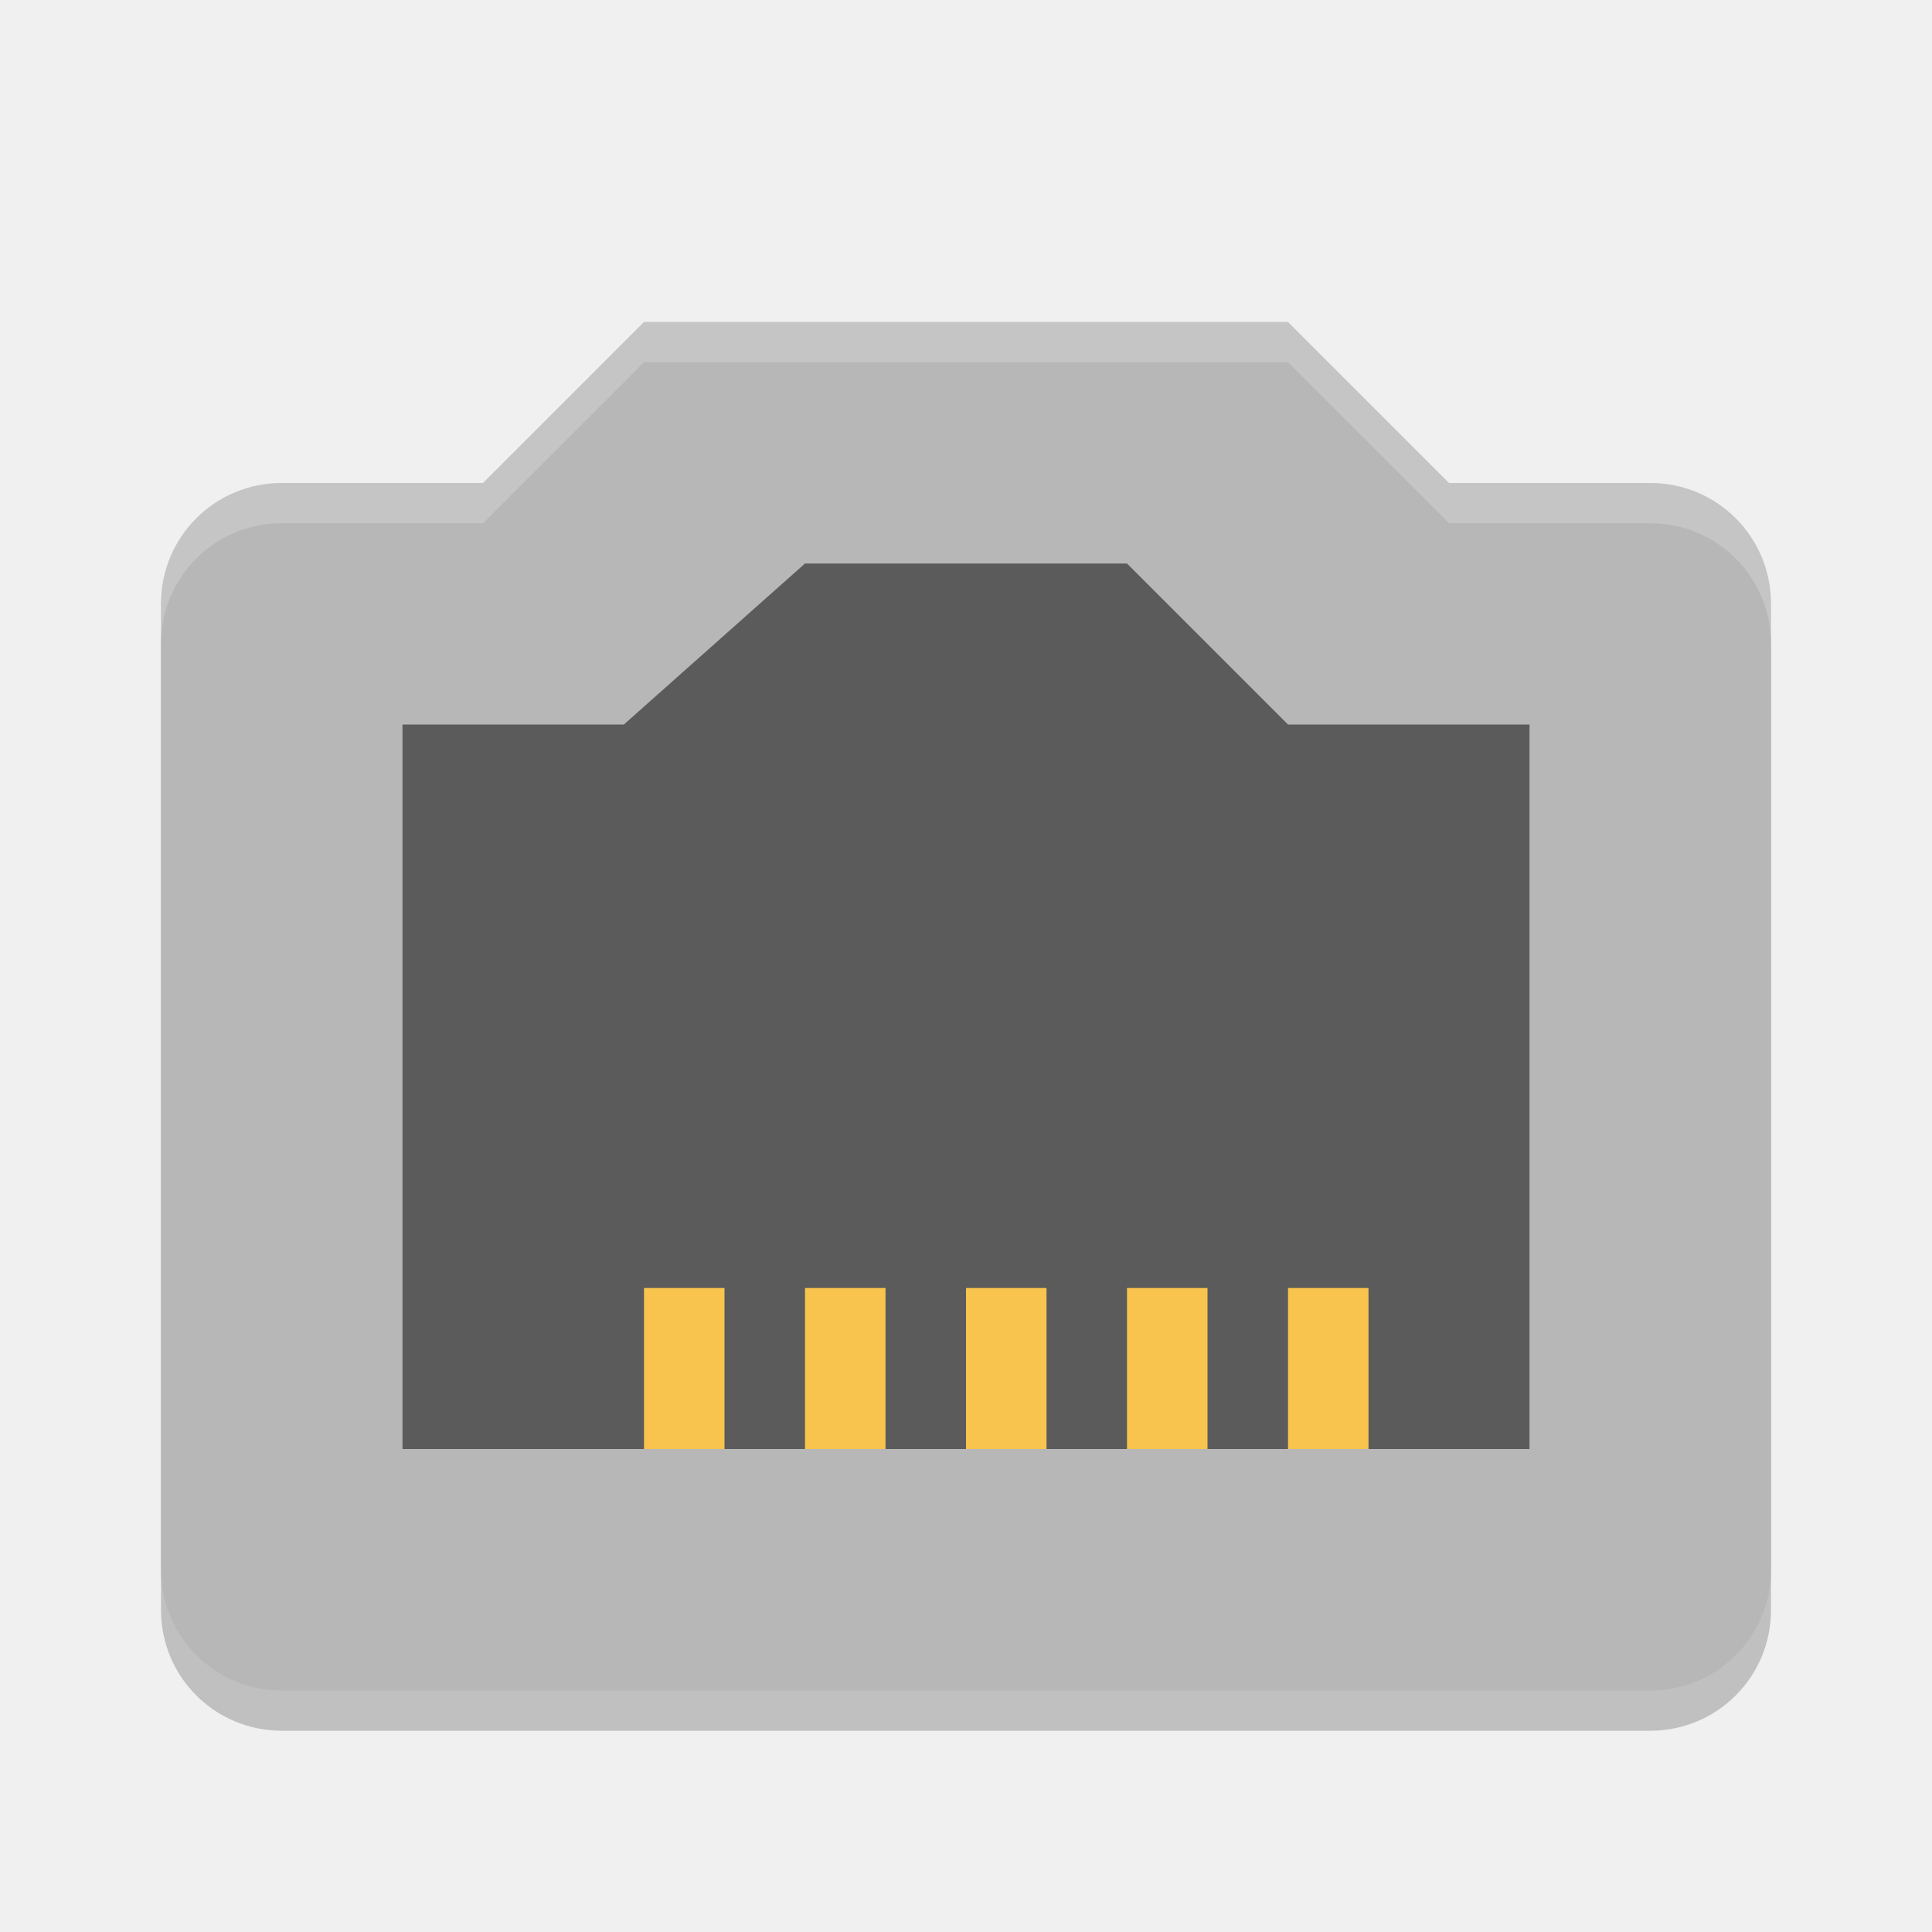
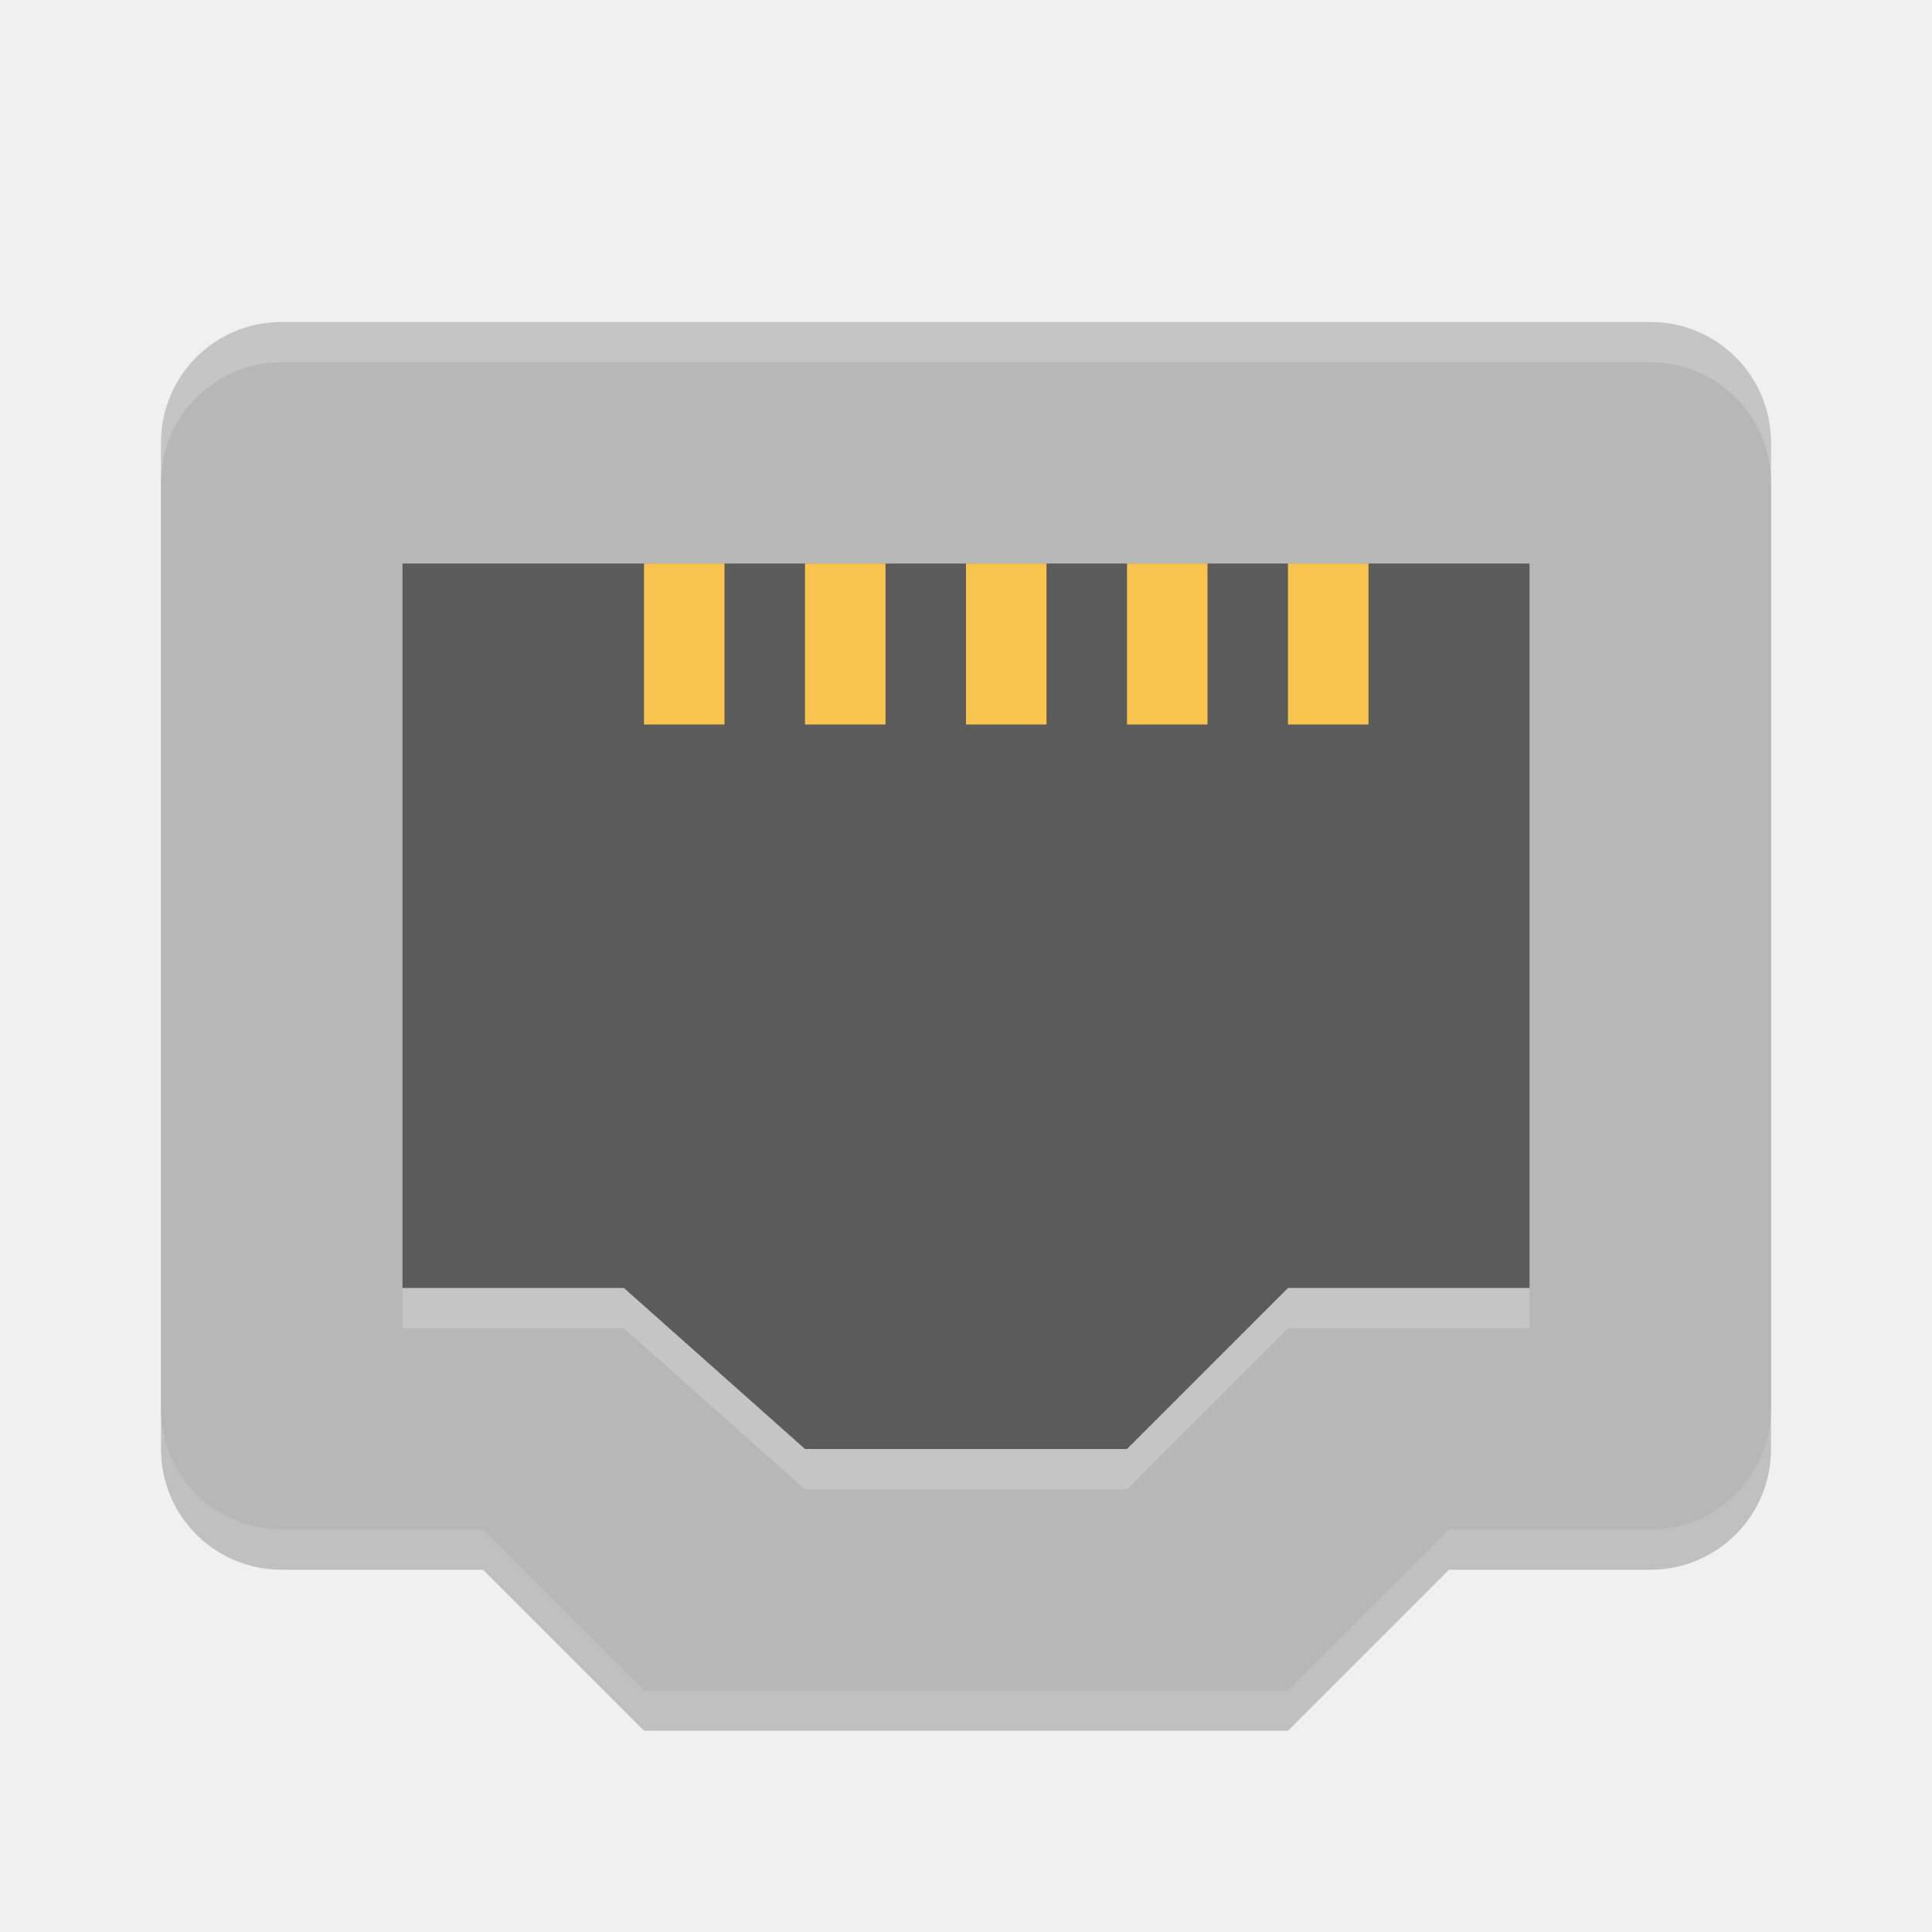
<svg xmlns="http://www.w3.org/2000/svg" width="24" height="24" version="1">
-   <path style="opacity:0.2" d="M 8,4.5 6,6.5 H 3.5 C 2.669,6.5 2,7.169 2,8 V 20 C 2,20.831 2.669,21.5 3.5,21.5 H 20.5 C 21.331,21.5 22,20.831 22,20 V 8 C 22,7.169 21.331,6.5 20.5,6.5 H 18 L 16,4.5 Z" />
-   <path style="fill:#b7b7b7" d="M 8,4 6,6 H 3.5 C 2.669,6 2,6.669 2,7.5 V 19.5 C 2,20.331 2.669,21 3.5,21 H 20.5 C 21.331,21 22,20.331 22,19.5 V 7.5 C 22,6.669 21.331,6 20.5,6 H 18 L 16,4 Z" />
-   <path style="opacity:0.5" d="M 10 7 L 7.75 9 L 5 9 L 5 18 L 19 18 L 19 9 L 16 9 L 14 7 L 10 7 z" />
-   <g style="fill:#f8c44e">
-     <rect width="1" height="2" x="8" y="16" />
-     <rect width="1" height="2" x="10" y="16" />
-     <rect width="1" height="2" x="12" y="16" />
-     <rect width="1" height="2" x="14" y="16" />
-     <rect width="1" height="2" x="16" y="16" />
+   <path style="opacity:0.2" d="M 8,21.5 6,19.5 H 3.5 C 2.669,19.5 2,18.831 2,18 V 6 C 2,5.169 2.669,4.5 3.5,4.5 H 20.5 C 21.331,4.5 22,5.169 22,6 V 18 C 22,18.831 21.331,19.5 20.5,19.5 H 18 L 16,21.5 Z" />
+   <path style="fill:#b7b7b7" d="M 8,21 6,19 H 3.5 C 2.669,19 2,18.331 2,17.5 V 5.5 C 2,4.669 2.669,4 3.5,4 H 20.5 C 21.331,4 22,4.669 22,5.5 V 17.5 C 22,18.331 21.331,19 20.5,19 H 18 L 16,21 Z" />
+   <path style="opacity:0.5" d="M 10,18 7.75,16 H 5 V 7 H 19 V 16 H 16 L 14,18 Z" />
+   <g style="fill:#f8c44e" transform="scale(1,-1)">
+     <rect width="1" height="2" x="8" y="-9" />
+     <rect width="1" height="2" x="10" y="-9" />
+     <rect width="1" height="2" x="12" y="-9" />
+     <rect width="1" height="2" x="14" y="-9" />
+     <rect width="1" height="2" x="16" y="-9" />
  </g>
-   <path style="opacity:0.2;fill:#ffffff" d="M 8 4 L 6 6 L 3.5 6 C 2.669 6 2 6.669 2 7.5 L 2 8 C 2 7.169 2.669 6.5 3.5 6.5 L 6 6.5 L 8 4.5 L 16 4.5 L 18 6.5 L 20.5 6.5 C 21.331 6.5 22 7.169 22 8 L 22 7.5 C 22 6.669 21.331 6 20.5 6 L 18 6 L 16 4 L 8 4 z" />
+   <path style="fill:#ffffff;opacity:0.2" d="M 3.5 4 C 2.669 4 2 4.669 2 5.5 L 2 6 C 2 5.169 2.669 4.5 3.5 4.5 L 20.5 4.5 C 21.331 4.5 22 5.169 22 6 L 22 5.5 C 22 4.669 21.331 4 20.5 4 L 3.5 4 z" />
+   <path style="opacity:0.2;fill:#ffffff" d="M 5,16 V 16.5 H 7.75 L 10,18.5 H 14 L 16,16.5 H 19 V 16 H 16 L 14,18 H 10 L 7.75,16 Z" />
</svg>
